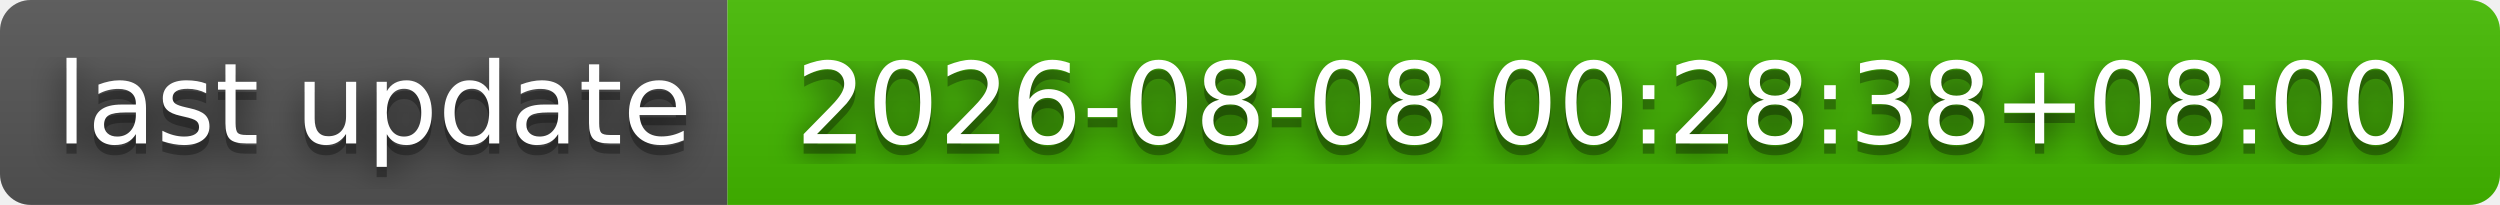
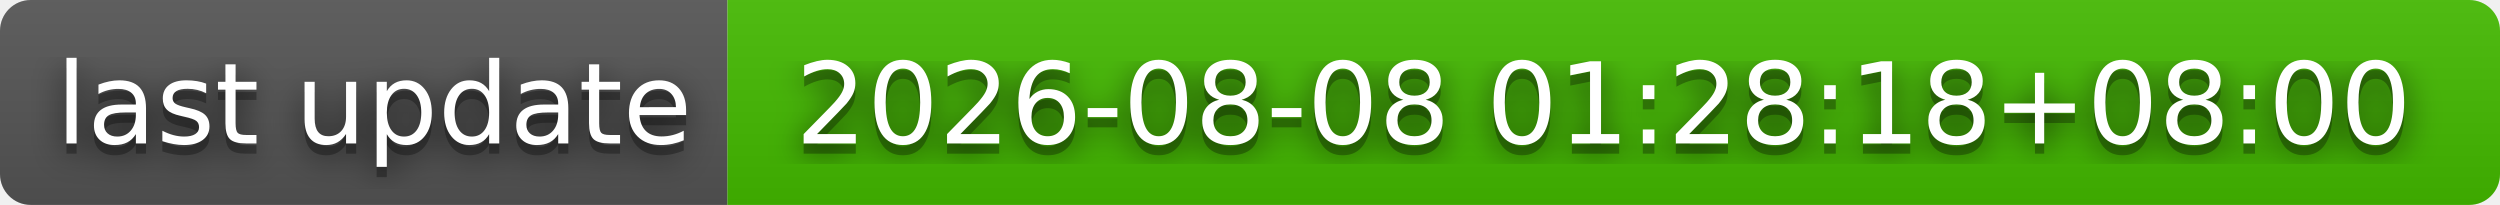
- <svg xmlns="http://www.w3.org/2000/svg" width="244" height="20" role="img" aria-label="last update: 2026-08-08 00:28:38+08:00">
+ <svg xmlns="http://www.w3.org/2000/svg" width="244" height="20" role="img" aria-label="last update: 2026-08-08 01:28:18+08:00">
  <filter id="blur">
    <feGaussianBlur stdDeviation="16" />
  </filter>
  <linearGradient id="s" x2="0" y2="100%">
    <stop offset="0" stop-color="#bbb" stop-opacity=".1" />
    <stop offset="1" stop-opacity=".1" />
  </linearGradient>
  <clipPath id="r">
    <rect width="244" height="20" rx="3" />
  </clipPath>
  <g clip-path="url(#r)">
    <rect width="71" height="20" fill="#555" />
    <rect x="71" width="173" height="20" fill="#4b0" />
    <rect width="244" height="20" fill="url(#s)" />
  </g>
  <g fill="#fff" text-anchor="middle" font-family="Verdana,Geneva,DejaVu Sans,sans-serif" text-rendering="geometricPrecision" font-size="110">
    <g transform="scale(.1)">
      <g aria-hidden="true" fill="#010101">
        <text x="365" y="150" fill-opacity=".8" filter="url(#blur)" textLength="610">last update</text>
        <text x="365" y="150" fill-opacity=".3" textLength="610">last update</text>
      </g>
      <text x="365" y="140" textLength="610">last update</text>
    </g>
    <g transform="scale(.1)">
      <g aria-hidden="true" fill="#010101">
-         <text x="1565" y="150" fill-opacity=".8" filter="url(#blur)" textLength="1630">2026-08-08 00:28:38+08:00</text>
-         <text x="1565" y="150" fill-opacity=".3" textLength="1630">2026-08-08 00:28:38+08:00</text>
+         <text x="1565" y="150" fill-opacity=".8" filter="url(#blur)" textLength="1630">2026-08-08 01:28:18+08:00</text>
+         <text x="1565" y="150" fill-opacity=".3" textLength="1630">2026-08-08 01:28:18+08:00</text>
      </g>
-       <text x="1565" y="140" textLength="1630">2026-08-08 00:28:38+08:00</text>
+       <text x="1565" y="140" textLength="1630">2026-08-08 01:28:18+08:00</text>
    </g>
  </g>
</svg>
